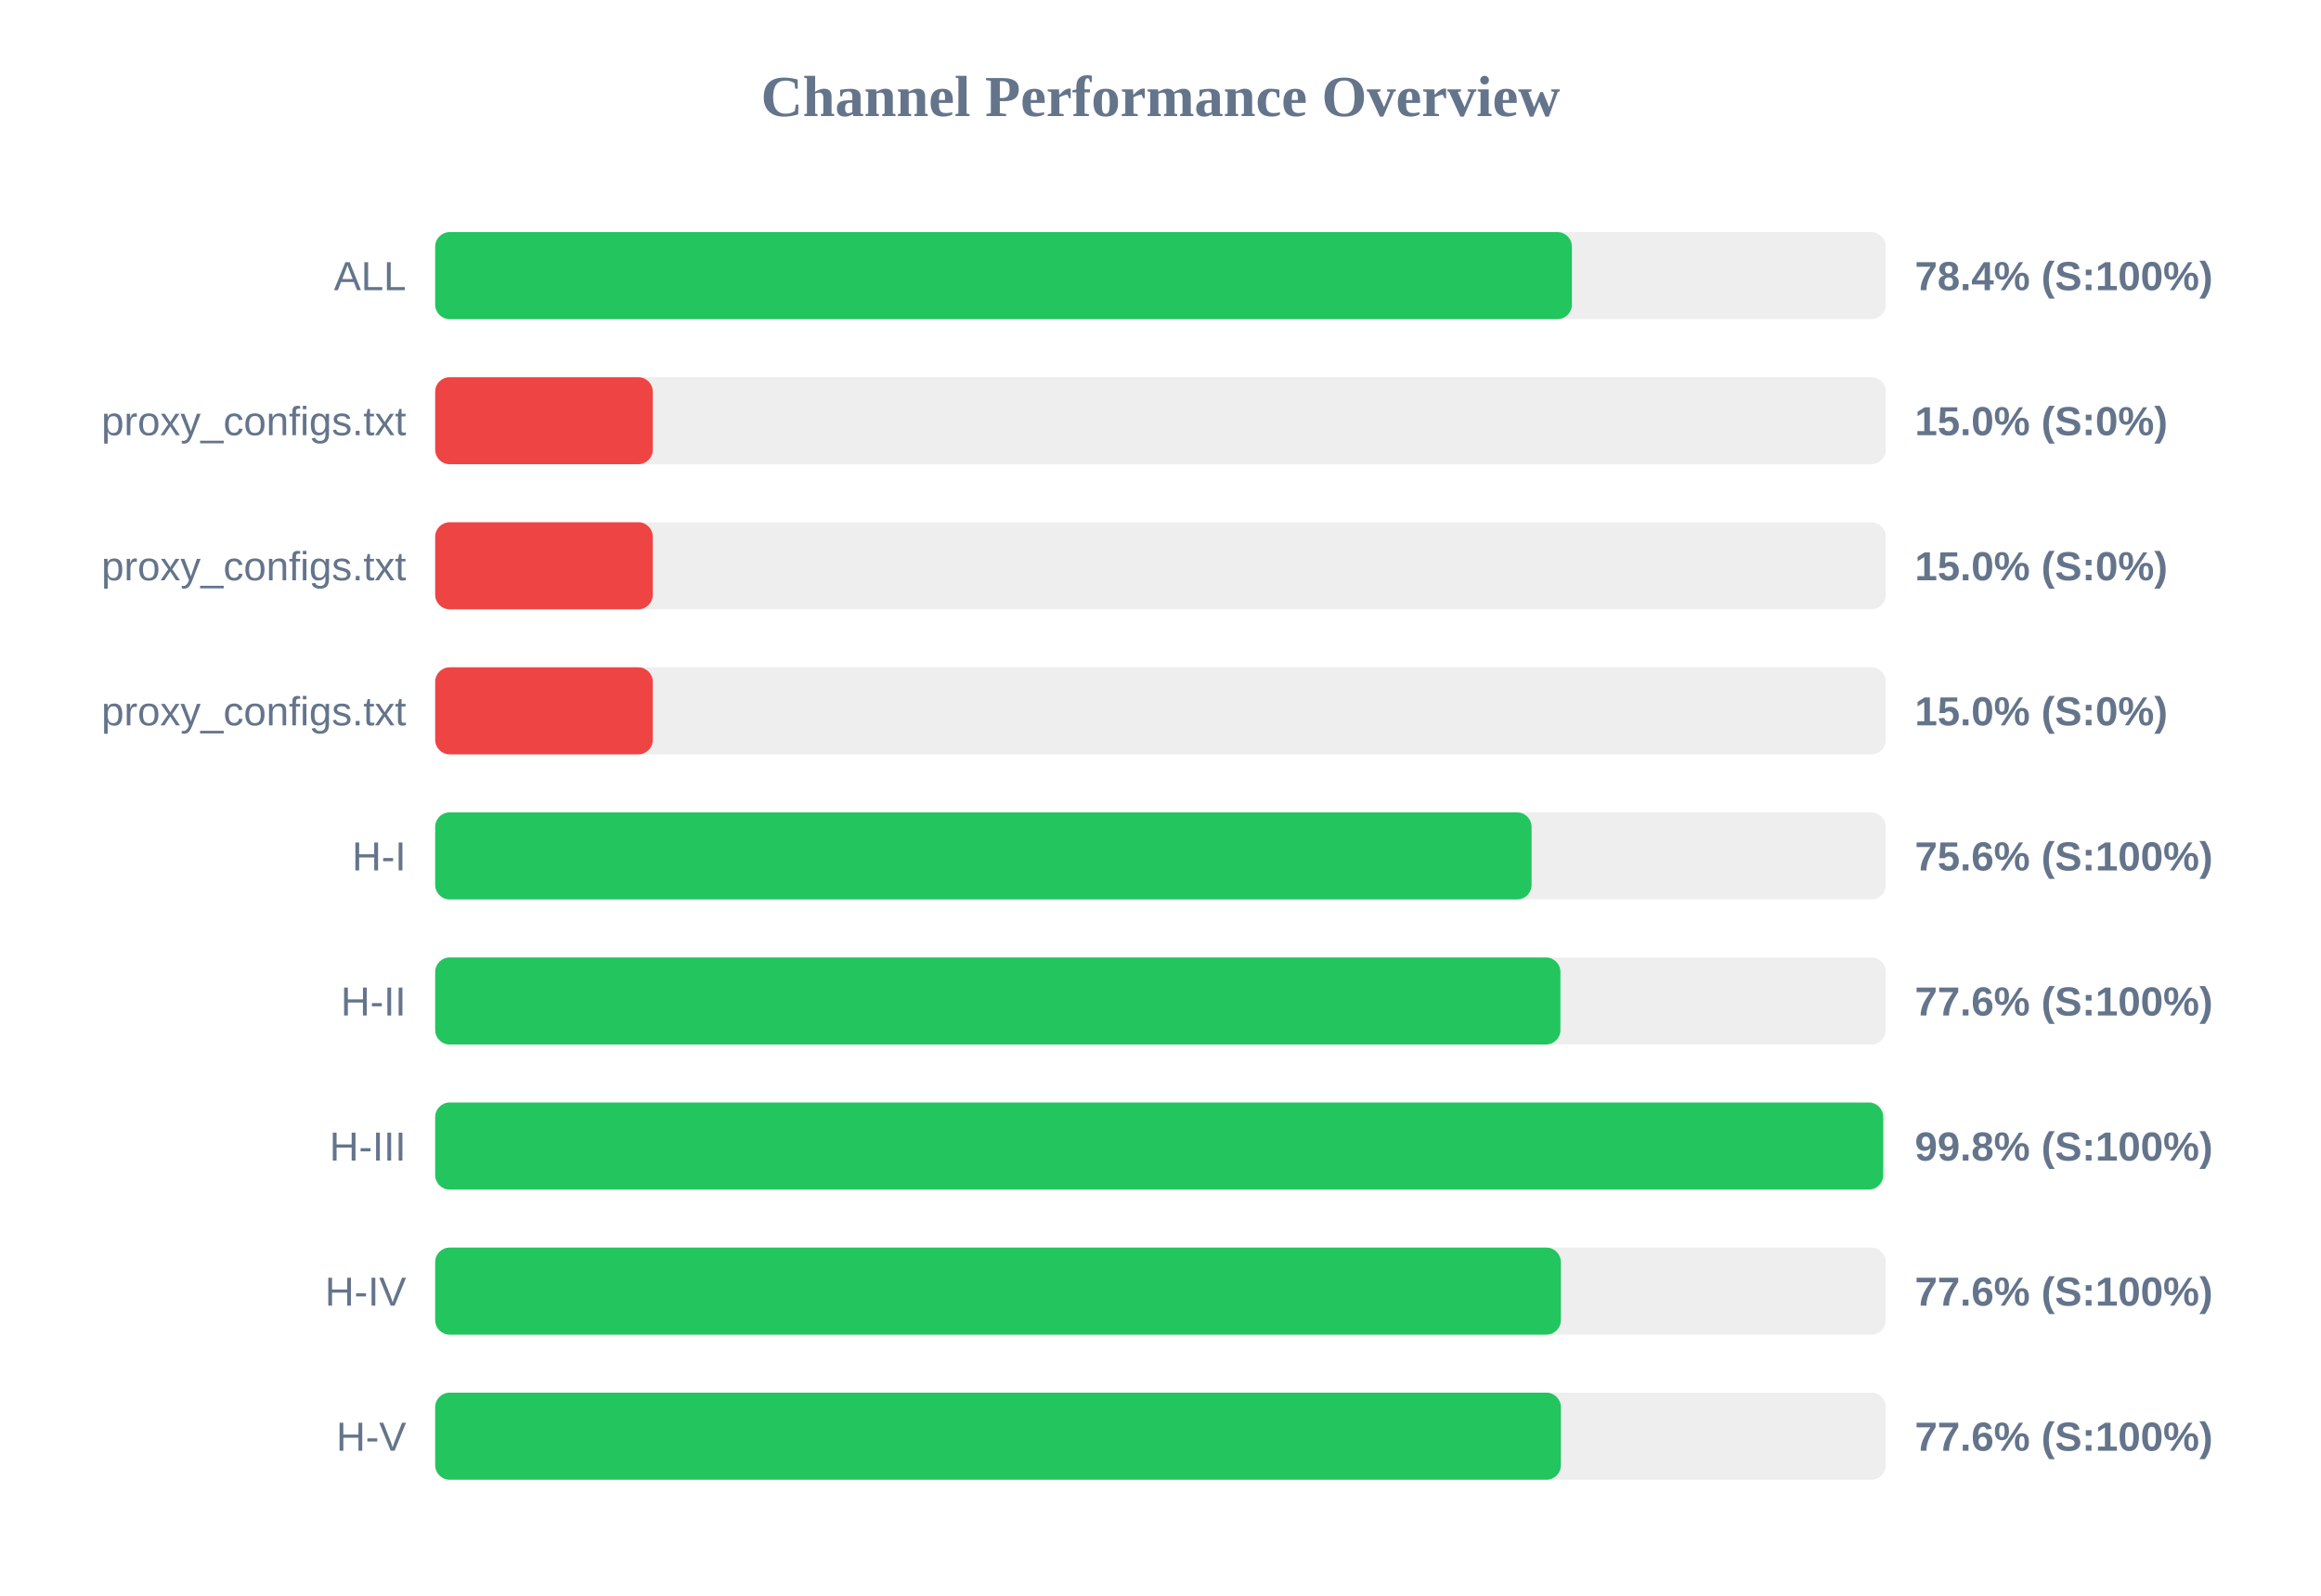
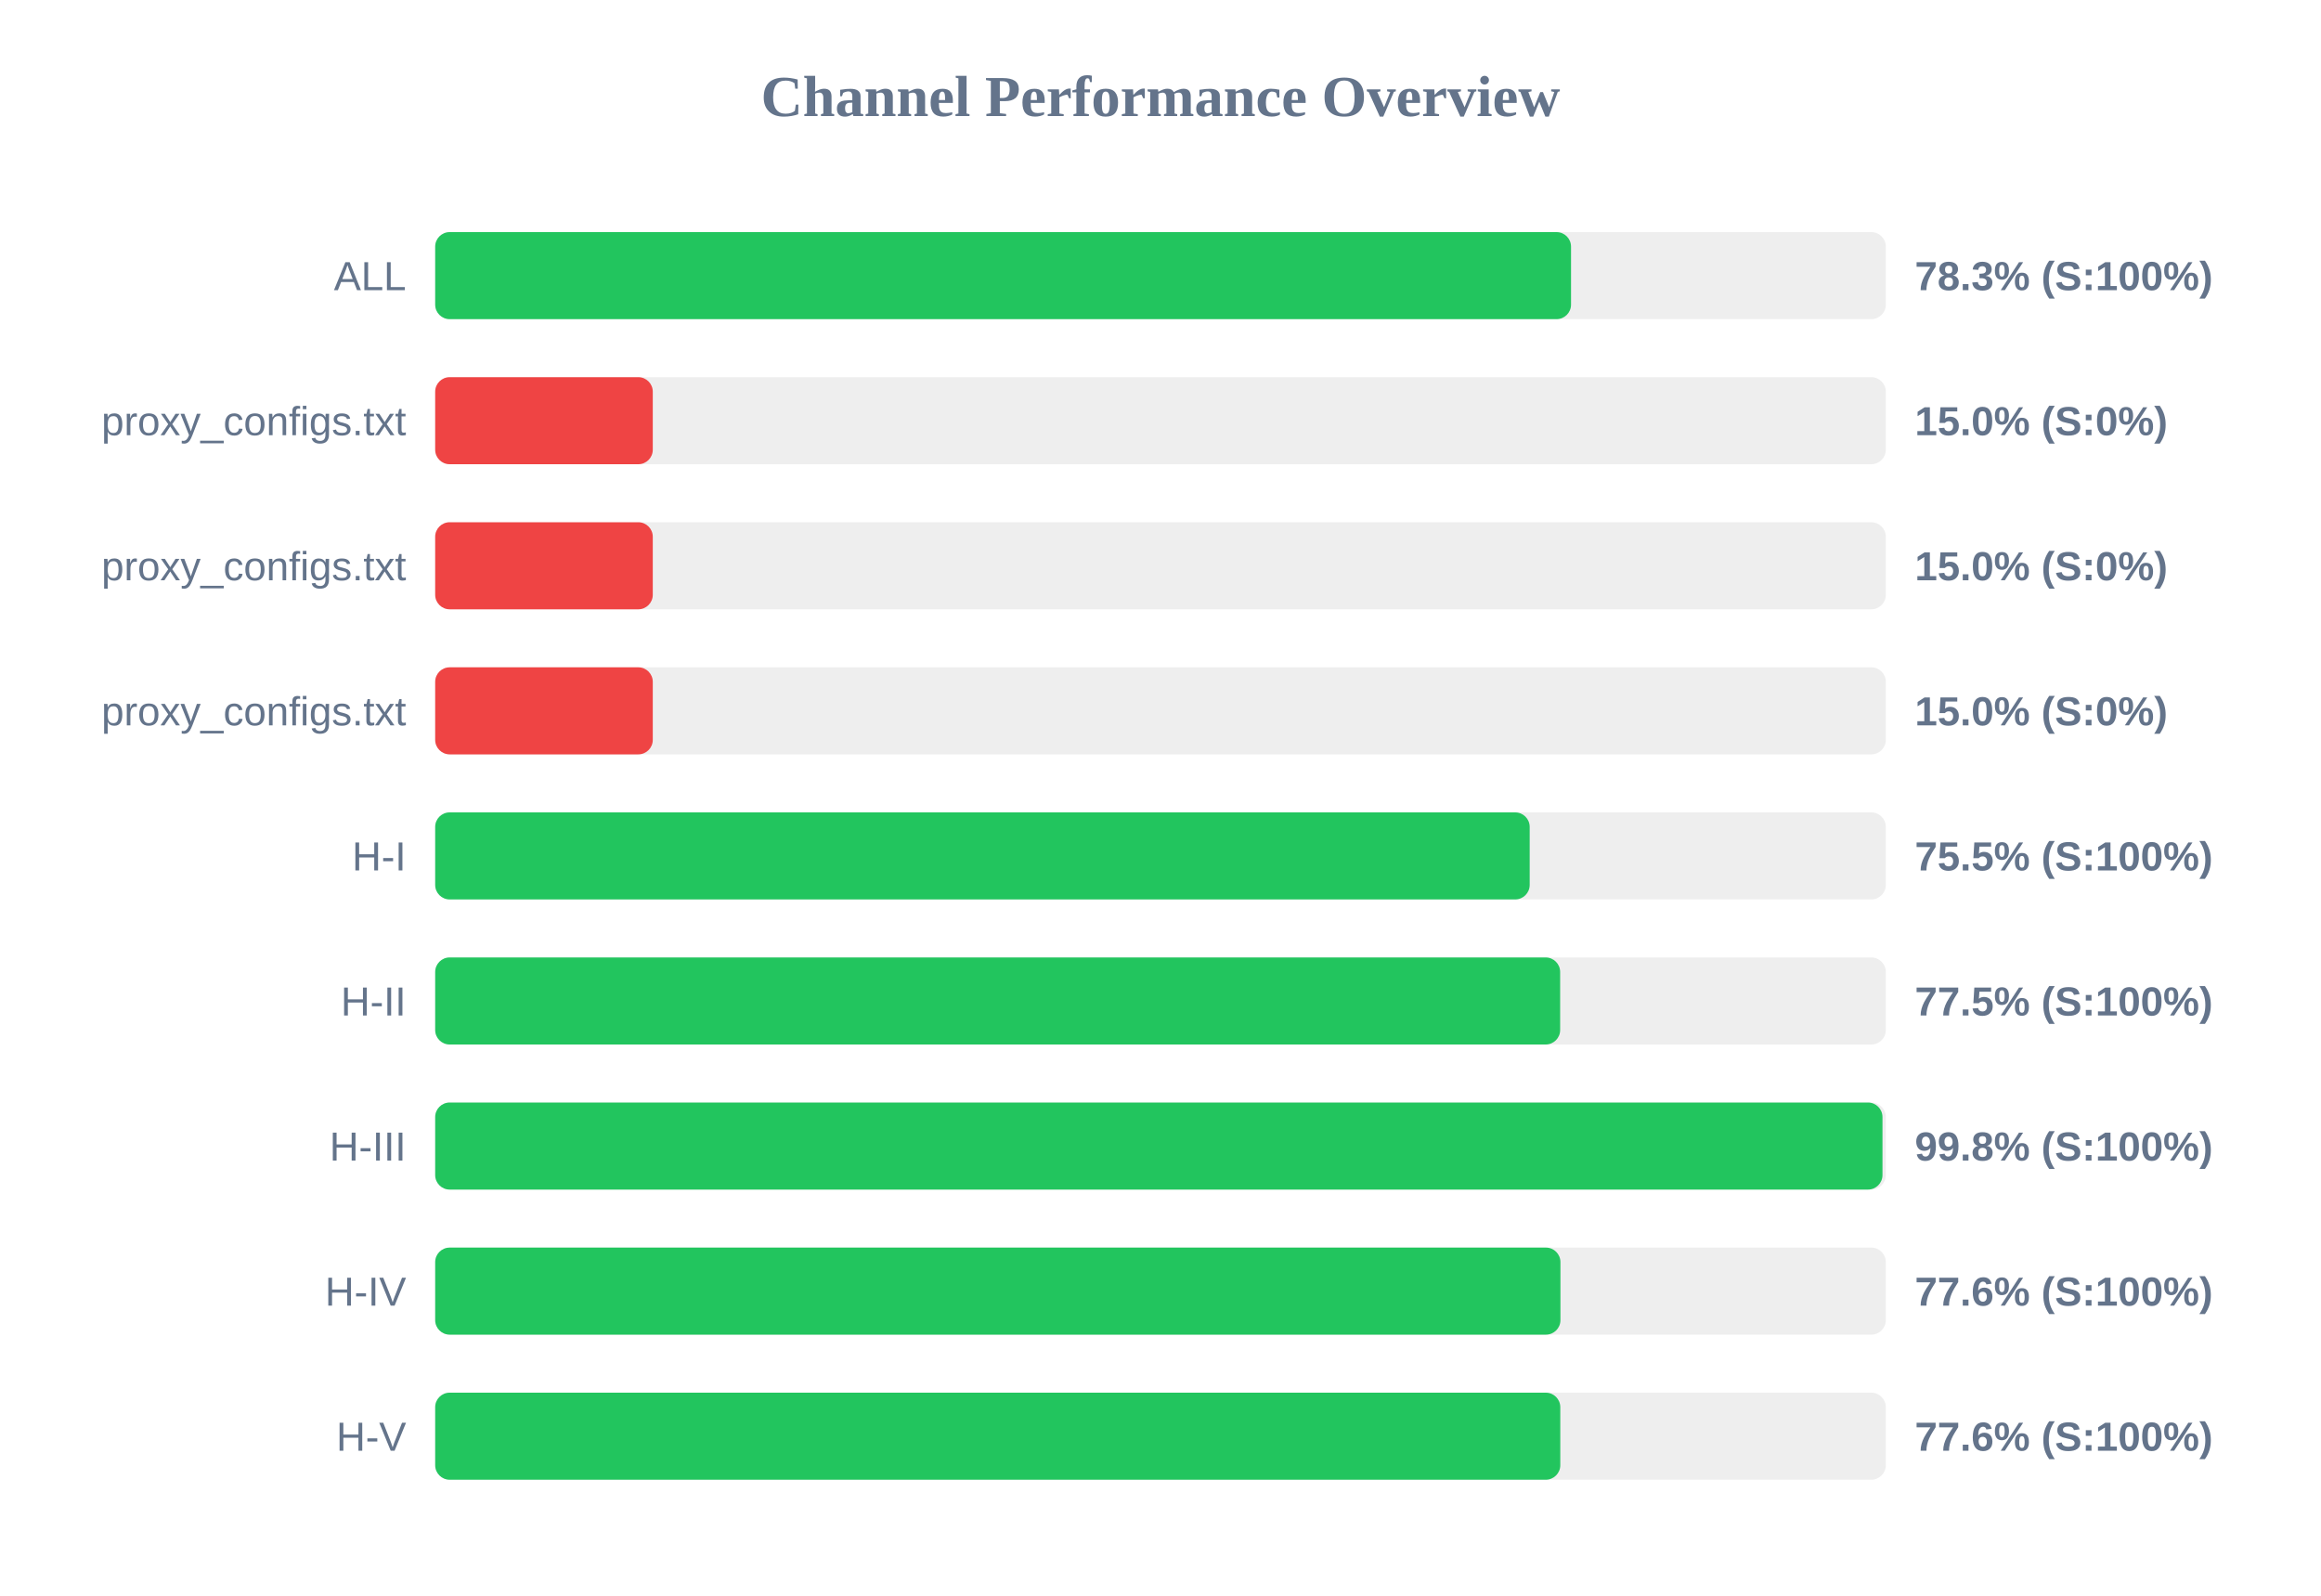
<svg xmlns="http://www.w3.org/2000/svg" width="800" height="550" version="1.1">
  <style>
        .row { font: 14px Arial; fill: #64748b; }
        .score { font: bold 14px Arial; fill: #64748b; }
    </style>
  <text x="400" y="40" text-anchor="middle" font-size="20px" font-weight="bold" fill="#64748b">Channel Performance Overview</text>
  <rect x="150" y="80" width="500" height="30" fill="#eee" rx="5" />
-   <rect x="150" y="80" width="391.8" height="30" fill="#22c55e" rx="5" />
+   <rect x="150" y="80" width="391.5" height="30" fill="#22c55e" rx="5" />
  <text x="140" y="100" text-anchor="end" class="row">ALL</text>
-   <text x="660" y="100" text-anchor="start" class="score">78.4% (S:100%)</text>
+   <text x="660" y="100" text-anchor="start" class="score">78.3% (S:100%)</text>
  <rect x="150" y="130" width="500" height="30" fill="#eee" rx="5" />
  <rect x="150" y="130" width="75.0" height="30" fill="#ef4444" rx="5" />
  <text x="140" y="150" text-anchor="end" class="row">proxy_configs.txt</text>
  <text x="660" y="150" text-anchor="start" class="score">15.0% (S:0%)</text>
  <rect x="150" y="180" width="500" height="30" fill="#eee" rx="5" />
  <rect x="150" y="180" width="75.0" height="30" fill="#ef4444" rx="5" />
  <text x="140" y="200" text-anchor="end" class="row">proxy_configs.txt</text>
  <text x="660" y="200" text-anchor="start" class="score">15.0% (S:0%)</text>
  <rect x="150" y="230" width="500" height="30" fill="#eee" rx="5" />
  <rect x="150" y="230" width="75.0" height="30" fill="#ef4444" rx="5" />
  <text x="140" y="250" text-anchor="end" class="row">proxy_configs.txt</text>
  <text x="660" y="250" text-anchor="start" class="score">15.0% (S:0%)</text>
  <rect x="150" y="280" width="500" height="30" fill="#eee" rx="5" />
-   <rect x="150" y="280" width="377.9" height="30" fill="#22c55e" rx="5" />
+   <rect x="150" y="280" width="377.25" height="30" fill="#22c55e" rx="5" />
  <text x="140" y="300" text-anchor="end" class="row">H-I</text>
-   <text x="660" y="300" text-anchor="start" class="score">75.6% (S:100%)</text>
+   <text x="660" y="300" text-anchor="start" class="score">75.5% (S:100%)</text>
  <rect x="150" y="330" width="500" height="30" fill="#eee" rx="5" />
-   <rect x="150" y="330" width="387.85" height="30" fill="#22c55e" rx="5" />
+   <rect x="150" y="330" width="387.75" height="30" fill="#22c55e" rx="5" />
  <text x="140" y="350" text-anchor="end" class="row">H-II</text>
-   <text x="660" y="350" text-anchor="start" class="score">77.6% (S:100%)</text>
+   <text x="660" y="350" text-anchor="start" class="score">77.5% (S:100%)</text>
  <rect x="150" y="380" width="500" height="30" fill="#eee" rx="5" />
-   <rect x="150" y="380" width="499.1" height="30" fill="#22c55e" rx="5" />
+   <rect x="150" y="380" width="498.85" height="30" fill="#22c55e" rx="5" />
  <text x="140" y="400" text-anchor="end" class="row">H-III</text>
  <text x="660" y="400" text-anchor="start" class="score">99.8% (S:100%)</text>
  <rect x="150" y="430" width="500" height="30" fill="#eee" rx="5" />
-   <rect x="150" y="430" width="388.0" height="30" fill="#22c55e" rx="5" />
+   <rect x="150" y="430" width="387.85" height="30" fill="#22c55e" rx="5" />
  <text x="140" y="450" text-anchor="end" class="row">H-IV</text>
  <text x="660" y="450" text-anchor="start" class="score">77.6% (S:100%)</text>
  <rect x="150" y="480" width="500" height="30" fill="#eee" rx="5" />
-   <rect x="150" y="480" width="388.0" height="30" fill="#22c55e" rx="5" />
+   <rect x="150" y="480" width="387.8" height="30" fill="#22c55e" rx="5" />
  <text x="140" y="500" text-anchor="end" class="row">H-V</text>
  <text x="660" y="500" text-anchor="start" class="score">77.6% (S:100%)</text>
</svg>
